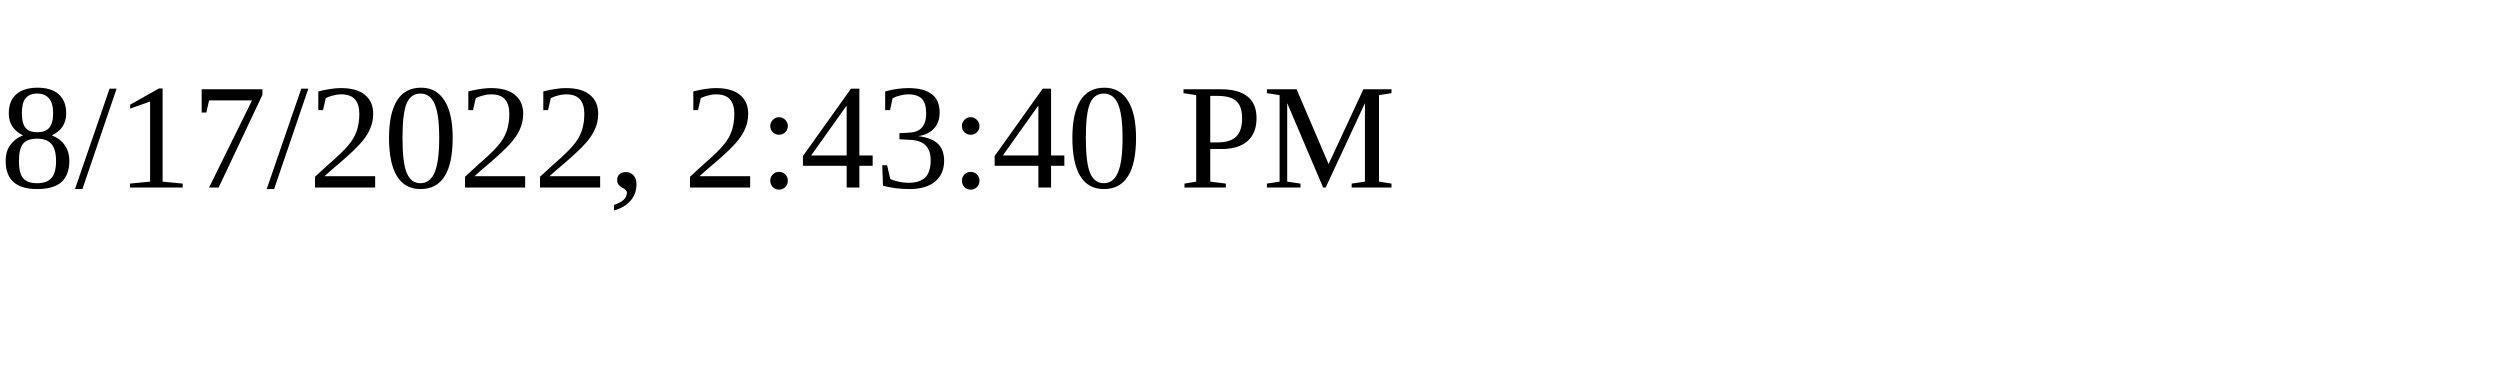
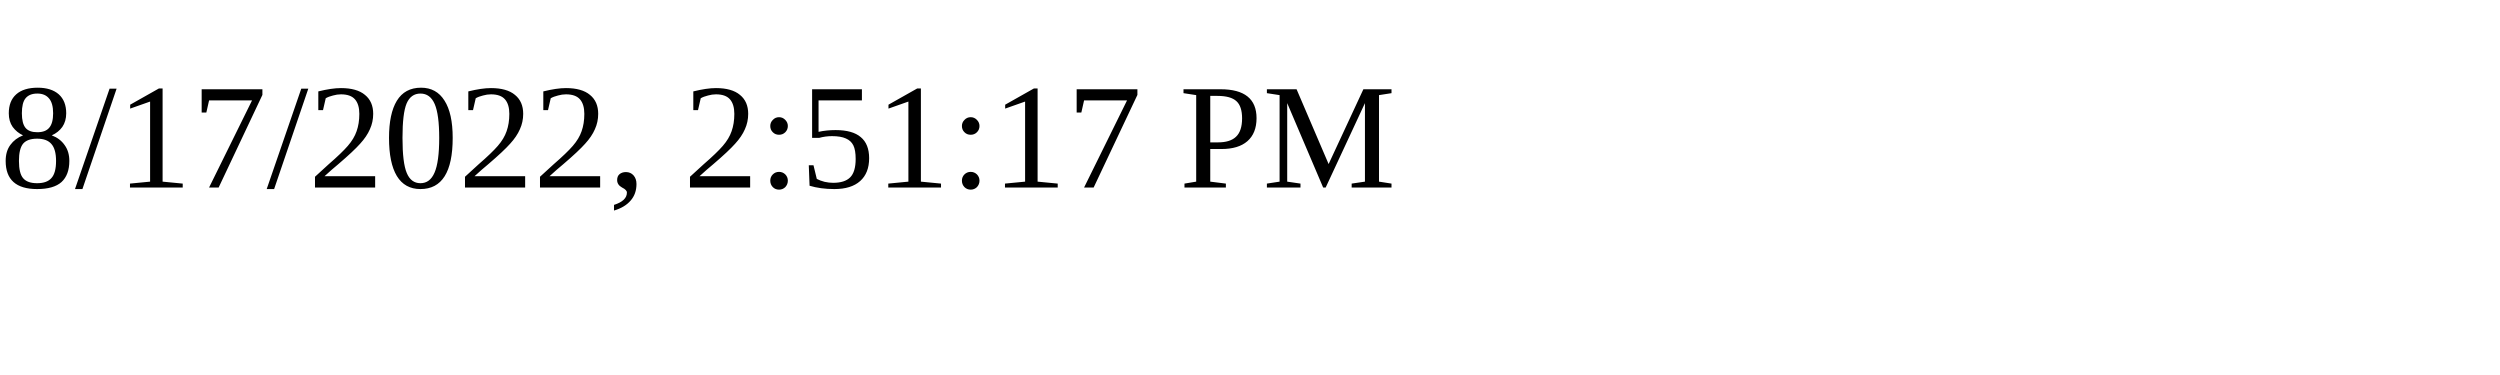
<svg xmlns="http://www.w3.org/2000/svg" height="30" width="200">
-   <text x="0" y="15">8/17/2022, 2:43:40 PM</text>
+   <text x="0" y="15">8/17/2022, 2:51:17 PM</text>
</svg>
